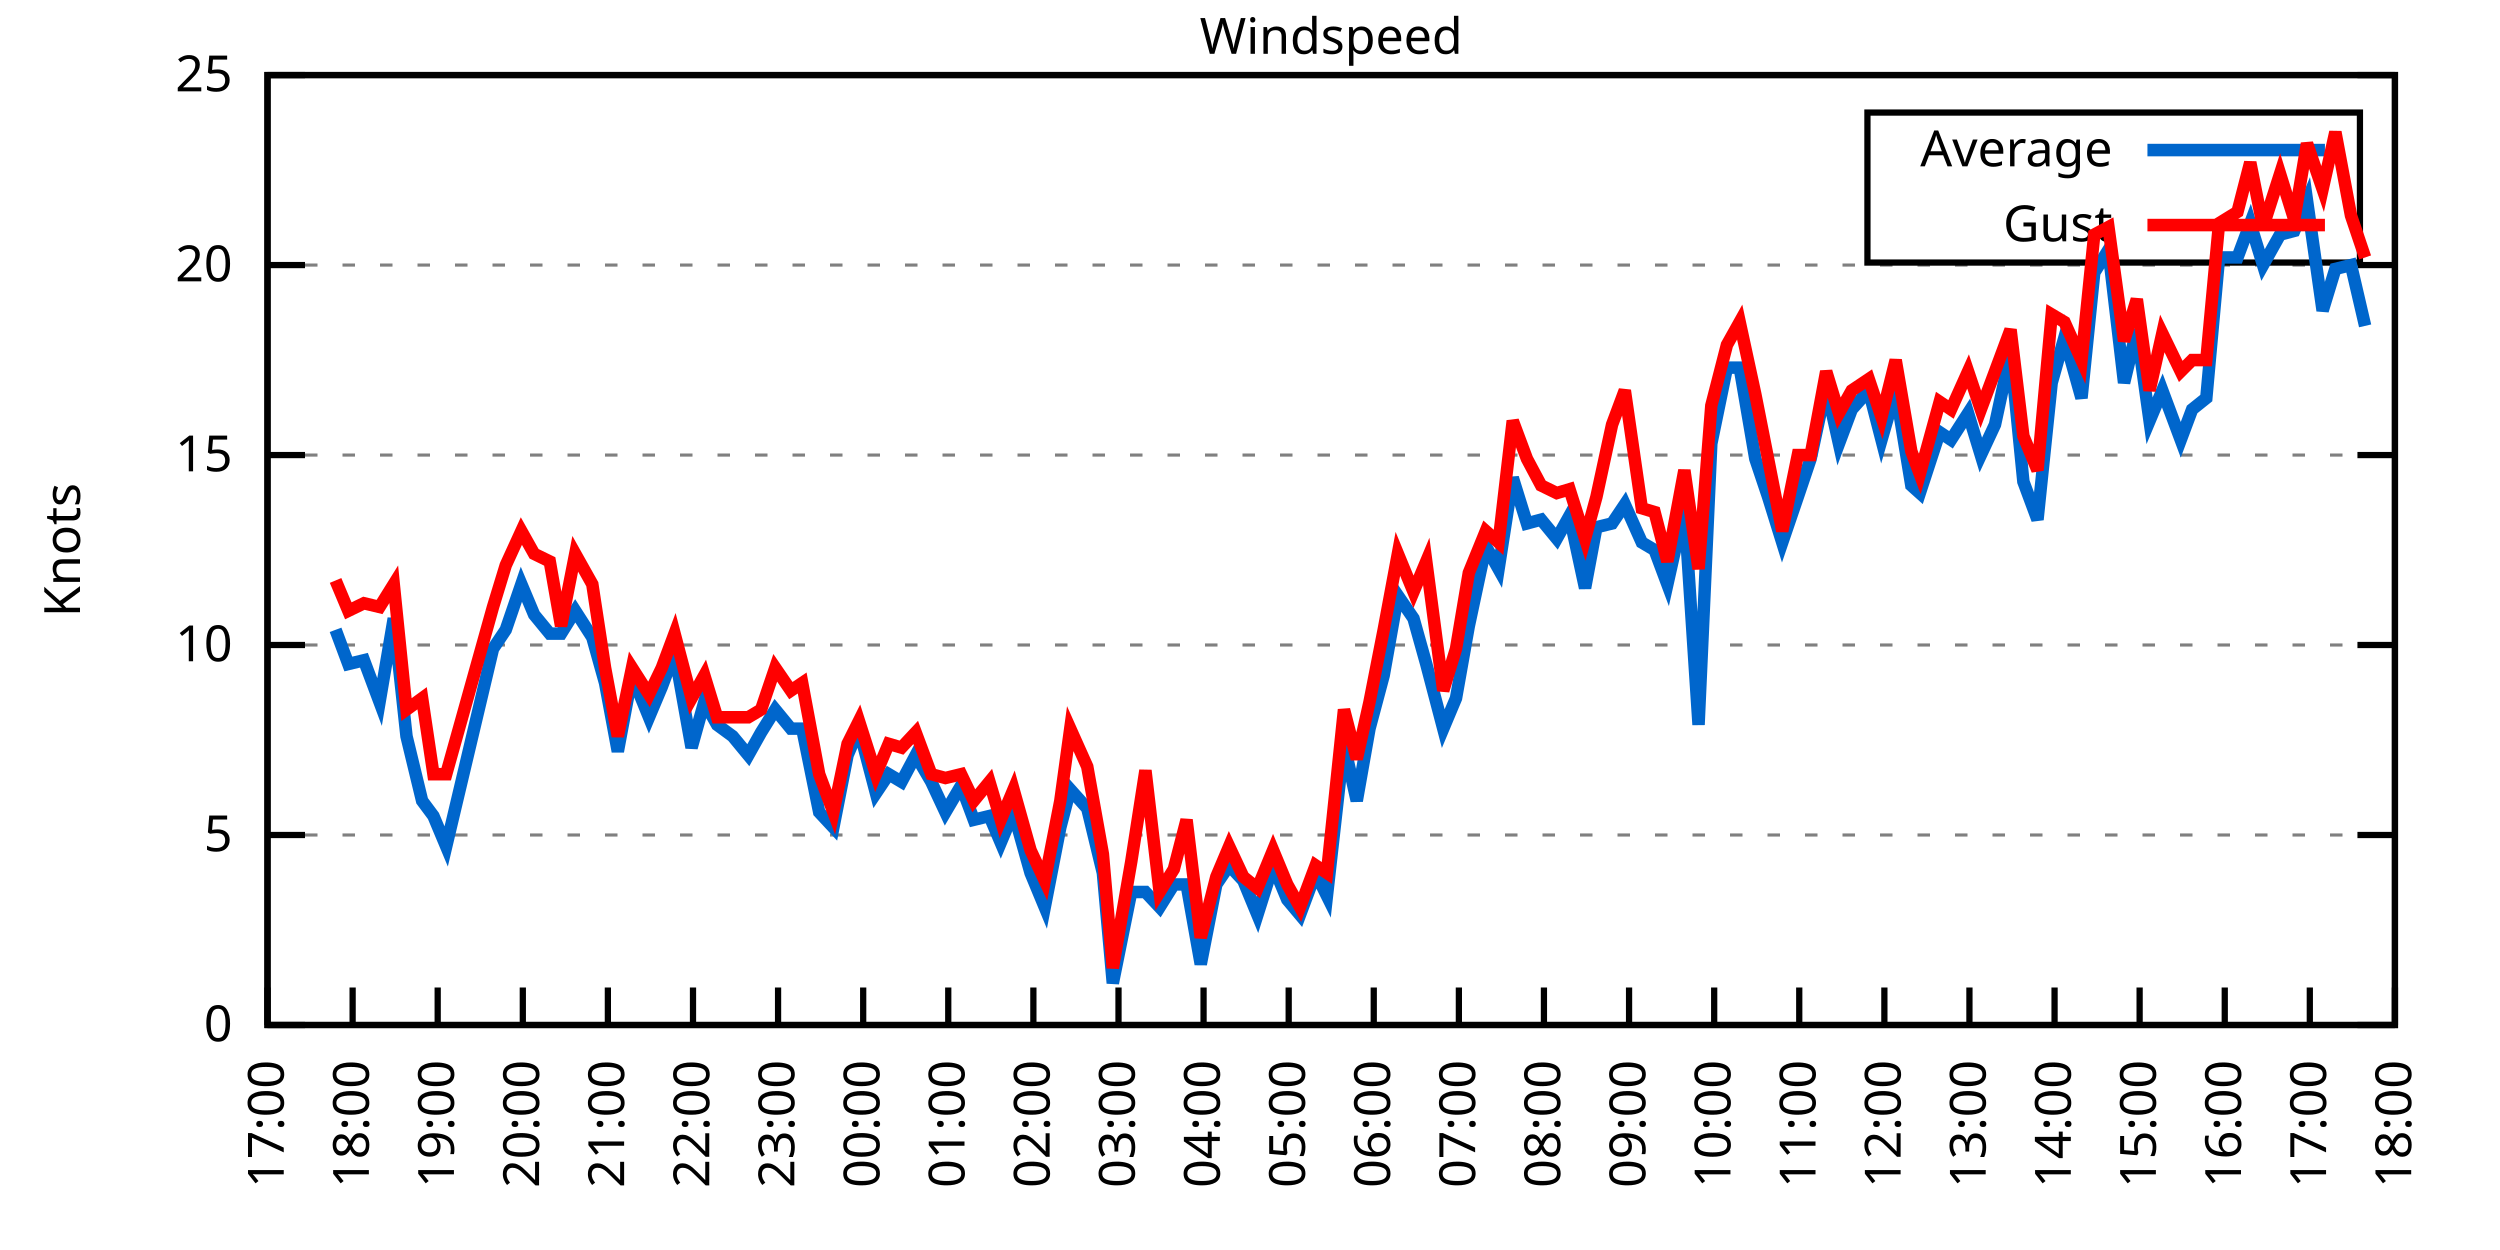
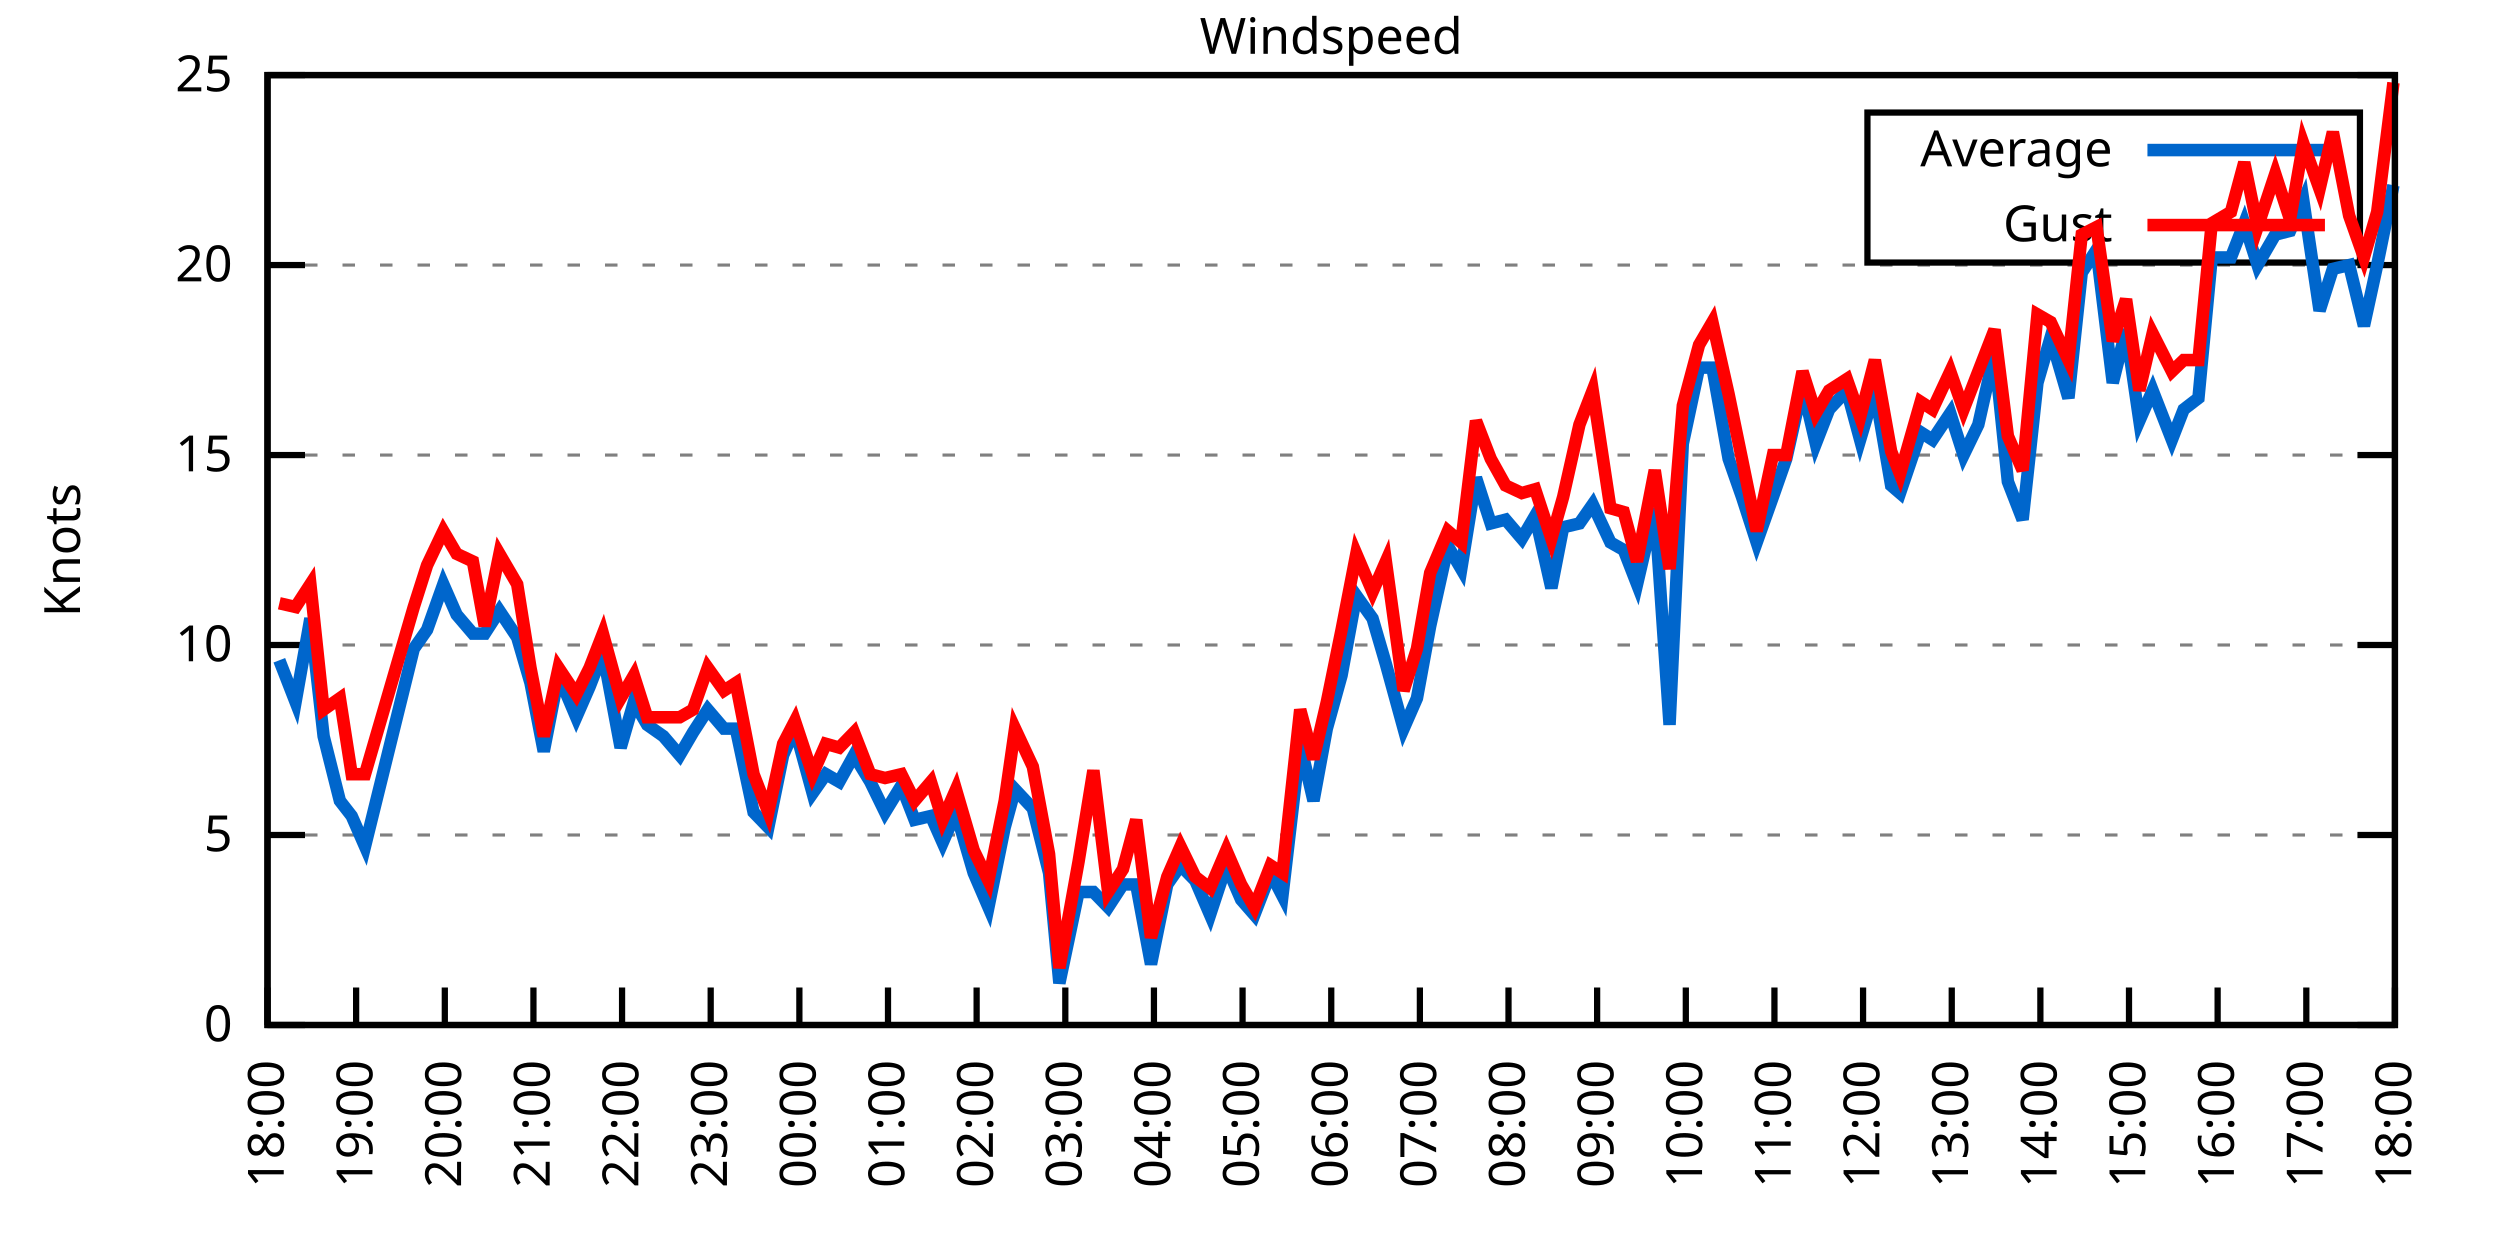
<svg xmlns="http://www.w3.org/2000/svg" xmlns:xlink="http://www.w3.org/1999/xlink" width="400" height="200" viewBox="0 0 400 200">
  <g id="gnuplot_canvas">
    <rect x="0" y="0" width="400" height="200" fill="none" />
    <defs>
      <circle id="gpDot" r="0.5" stroke-width="0.5" stroke="currentColor" />
      <path id="gpPt0" stroke-width="0.333" stroke="currentColor" d="M-1,0 h2 M0,-1 v2" />
      <path id="gpPt1" stroke-width="0.333" stroke="currentColor" d="M-1,-1 L1,1 M1,-1 L-1,1" />
      <path id="gpPt2" stroke-width="0.333" stroke="currentColor" d="M-1,0 L1,0 M0,-1 L0,1 M-1,-1 L1,1 M-1,1 L1,-1" />
      <rect id="gpPt3" stroke-width="0.333" stroke="currentColor" x="-1" y="-1" width="2" height="2" />
      <rect id="gpPt4" stroke-width="0.333" stroke="currentColor" fill="currentColor" x="-1" y="-1" width="2" height="2" />
      <circle id="gpPt5" stroke-width="0.333" stroke="currentColor" cx="0" cy="0" r="1" />
      <use xlink:href="#gpPt5" id="gpPt6" fill="currentColor" stroke="none" />
      <path id="gpPt7" stroke-width="0.333" stroke="currentColor" d="M0,-1.33 L-1.33,0.67 L1.33,0.67 z" />
      <use xlink:href="#gpPt7" id="gpPt8" fill="currentColor" stroke="none" />
      <use xlink:href="#gpPt7" id="gpPt9" stroke="currentColor" transform="rotate(180)" />
      <use xlink:href="#gpPt9" id="gpPt10" fill="currentColor" stroke="none" />
      <use xlink:href="#gpPt3" id="gpPt11" stroke="currentColor" transform="rotate(45)" />
      <use xlink:href="#gpPt11" id="gpPt12" fill="currentColor" stroke="none" />
      <path id="gpPt13" stroke-width="0.333" stroke="currentColor" d="M0,1.330 L1.265,0.411 L0.782,-1.067 L-0.782,-1.076 L-1.265,0.411 z" />
      <use xlink:href="#gpPt13" id="gpPt14" fill="currentColor" stroke="none" />
      <filter id="textbox" filterUnits="objectBoundingBox" x="0" y="0" height="1" width="1">
        <feFlood flood-color="white" flood-opacity="1" result="bgnd" />
        <feComposite in="SourceGraphic" in2="bgnd" operator="atop" />
      </filter>
      <filter id="greybox" filterUnits="objectBoundingBox" x="0" y="0" height="1" width="1">
        <feFlood flood-color="lightgrey" flood-opacity="1" result="grey" />
        <feComposite in="SourceGraphic" in2="grey" operator="atop" />
      </filter>
    </defs>
    <g fill="none" color="white" stroke="currentColor" stroke-width="1.00" stroke-linecap="butt" stroke-linejoin="miter">
</g>
    <g fill="none" color="black" stroke="currentColor" stroke-width="1.00" stroke-linecap="butt" stroke-linejoin="miter">
      <g stroke="none" shape-rendering="crispEdges">
        <polygon fill="rgb(255, 255, 255)" points="42.80,164.00 383.18,164.00 383.18,12.02 42.80,12.02 " />
      </g>
    </g>
    <g fill="none" color="black" stroke="currentColor" stroke-width="1.00" stroke-linecap="butt" stroke-linejoin="miter">
</g>
    <g fill="none" color="black" stroke="black" stroke-width="0.50" stroke-linecap="butt" stroke-linejoin="miter">
</g>
    <g fill="none" color="gray" stroke="currentColor" stroke-width="0.50" stroke-linecap="butt" stroke-linejoin="miter">
      <path stroke="gray" stroke-dasharray="2,4" class="gridline" d="M42.80,164.00 L383.19,164.00  " />
    </g>
    <g fill="none" color="gray" stroke="gray" stroke-width="1.00" stroke-linecap="butt" stroke-linejoin="miter">
</g>
    <g fill="none" color="black" stroke="currentColor" stroke-width="1.00" stroke-linecap="butt" stroke-linejoin="miter">
      <path stroke="black" d="M42.80,164.00 L48.80,164.00 M383.19,164.00 L377.19,164.00  " />
      <g transform="translate(37.20,166.60)" stroke="none" fill="black" font-family="Sans" font-size="8.00" text-anchor="end">
        <text>
          <tspan font-family="Sans"> 0</tspan>
        </text>
      </g>
    </g>
    <g fill="none" color="black" stroke="currentColor" stroke-width="1.00" stroke-linecap="butt" stroke-linejoin="miter">
</g>
    <g fill="none" color="black" stroke="black" stroke-width="0.50" stroke-linecap="butt" stroke-linejoin="miter">
</g>
    <g fill="none" color="gray" stroke="currentColor" stroke-width="0.50" stroke-linecap="butt" stroke-linejoin="miter">
      <path stroke="gray" stroke-dasharray="2,4" class="gridline" d="M42.80,133.60 L383.19,133.60  " />
    </g>
    <g fill="none" color="gray" stroke="gray" stroke-width="1.00" stroke-linecap="butt" stroke-linejoin="miter">
</g>
    <g fill="none" color="black" stroke="currentColor" stroke-width="1.00" stroke-linecap="butt" stroke-linejoin="miter">
      <path stroke="black" d="M42.80,133.60 L48.80,133.60 M383.19,133.60 L377.19,133.60  " />
      <g transform="translate(37.20,136.20)" stroke="none" fill="black" font-family="Sans" font-size="8.00" text-anchor="end">
        <text>
          <tspan font-family="Sans"> 5</tspan>
        </text>
      </g>
    </g>
    <g fill="none" color="black" stroke="currentColor" stroke-width="1.00" stroke-linecap="butt" stroke-linejoin="miter">
</g>
    <g fill="none" color="black" stroke="black" stroke-width="0.50" stroke-linecap="butt" stroke-linejoin="miter">
</g>
    <g fill="none" color="gray" stroke="currentColor" stroke-width="0.50" stroke-linecap="butt" stroke-linejoin="miter">
      <path stroke="gray" stroke-dasharray="2,4" class="gridline" d="M42.80,103.20 L383.19,103.20  " />
    </g>
    <g fill="none" color="gray" stroke="gray" stroke-width="1.00" stroke-linecap="butt" stroke-linejoin="miter">
</g>
    <g fill="none" color="black" stroke="currentColor" stroke-width="1.00" stroke-linecap="butt" stroke-linejoin="miter">
      <path stroke="black" d="M42.80,103.20 L48.80,103.20 M383.19,103.20 L377.19,103.20  " />
      <g transform="translate(37.20,105.80)" stroke="none" fill="black" font-family="Sans" font-size="8.00" text-anchor="end">
        <text>
          <tspan font-family="Sans"> 10</tspan>
        </text>
      </g>
    </g>
    <g fill="none" color="black" stroke="currentColor" stroke-width="1.00" stroke-linecap="butt" stroke-linejoin="miter">
</g>
    <g fill="none" color="black" stroke="black" stroke-width="0.50" stroke-linecap="butt" stroke-linejoin="miter">
</g>
    <g fill="none" color="gray" stroke="currentColor" stroke-width="0.50" stroke-linecap="butt" stroke-linejoin="miter">
      <path stroke="gray" stroke-dasharray="2,4" class="gridline" d="M42.80,72.81 L383.19,72.81  " />
    </g>
    <g fill="none" color="gray" stroke="gray" stroke-width="1.00" stroke-linecap="butt" stroke-linejoin="miter">
</g>
    <g fill="none" color="black" stroke="currentColor" stroke-width="1.00" stroke-linecap="butt" stroke-linejoin="miter">
      <path stroke="black" d="M42.80,72.81 L48.80,72.81 M383.19,72.81 L377.19,72.81  " />
      <g transform="translate(37.20,75.41)" stroke="none" fill="black" font-family="Sans" font-size="8.00" text-anchor="end">
        <text>
          <tspan font-family="Sans"> 15</tspan>
        </text>
      </g>
    </g>
    <g fill="none" color="black" stroke="currentColor" stroke-width="1.00" stroke-linecap="butt" stroke-linejoin="miter">
</g>
    <g fill="none" color="black" stroke="black" stroke-width="0.50" stroke-linecap="butt" stroke-linejoin="miter">
</g>
    <g fill="none" color="gray" stroke="currentColor" stroke-width="0.50" stroke-linecap="butt" stroke-linejoin="miter">
      <path stroke="gray" stroke-dasharray="2,4" class="gridline" d="M42.80,42.41 L383.19,42.41  " />
    </g>
    <g fill="none" color="gray" stroke="gray" stroke-width="1.00" stroke-linecap="butt" stroke-linejoin="miter">
</g>
    <g fill="none" color="black" stroke="currentColor" stroke-width="1.00" stroke-linecap="butt" stroke-linejoin="miter">
      <path stroke="black" d="M42.80,42.41 L48.80,42.41 M383.19,42.41 L377.19,42.41  " />
      <g transform="translate(37.20,45.01)" stroke="none" fill="black" font-family="Sans" font-size="8.00" text-anchor="end">
        <text>
          <tspan font-family="Sans"> 20</tspan>
        </text>
      </g>
    </g>
    <g fill="none" color="black" stroke="currentColor" stroke-width="1.00" stroke-linecap="butt" stroke-linejoin="miter">
</g>
    <g fill="none" color="black" stroke="black" stroke-width="0.50" stroke-linecap="butt" stroke-linejoin="miter">
</g>
    <g fill="none" color="gray" stroke="currentColor" stroke-width="0.50" stroke-linecap="butt" stroke-linejoin="miter">
      <path stroke="gray" stroke-dasharray="2,4" class="gridline" d="M42.80,12.01 L383.19,12.01  " />
    </g>
    <g fill="none" color="gray" stroke="gray" stroke-width="1.00" stroke-linecap="butt" stroke-linejoin="miter">
</g>
    <g fill="none" color="black" stroke="currentColor" stroke-width="1.00" stroke-linecap="butt" stroke-linejoin="miter">
      <path stroke="black" d="M42.80,12.01 L48.80,12.01 M383.19,12.01 L377.19,12.01  " />
      <g transform="translate(37.20,14.61)" stroke="none" fill="black" font-family="Sans" font-size="8.00" text-anchor="end">
        <text>
          <tspan font-family="Sans"> 25</tspan>
        </text>
      </g>
    </g>
    <g fill="none" color="black" stroke="currentColor" stroke-width="1.00" stroke-linecap="butt" stroke-linejoin="miter">
      <path stroke="black" d="M42.80,164.00 L42.80,158.00  " />
      <g transform="translate(45.40,169.60) rotate(270.00)" stroke="none" fill="black" font-family="Sans" font-size="8.00" text-anchor="end">
        <text>
-           <tspan font-family="Sans">17:00</tspan>
-         </text>
-       </g>
-     </g>
-     <g fill="none" color="black" stroke="currentColor" stroke-width="1.00" stroke-linecap="butt" stroke-linejoin="miter">
-       <path stroke="black" d="M56.42,164.00 L56.42,158.00  " />
-       <g transform="translate(59.02,169.60) rotate(270.00)" stroke="none" fill="black" font-family="Sans" font-size="8.00" text-anchor="end">
-         <text>
          <tspan font-family="Sans">18:00</tspan>
        </text>
      </g>
    </g>
    <g fill="none" color="black" stroke="currentColor" stroke-width="1.00" stroke-linecap="butt" stroke-linejoin="miter">
-       <path stroke="black" d="M70.03,164.00 L70.03,158.00  " />
-       <g transform="translate(72.63,169.60) rotate(270.00)" stroke="none" fill="black" font-family="Sans" font-size="8.00" text-anchor="end">
+       <path stroke="black" d="M56.98,164.00 L56.98,158.00  " />
+       <g transform="translate(59.58,169.60) rotate(270.00)" stroke="none" fill="black" font-family="Sans" font-size="8.00" text-anchor="end">
        <text>
          <tspan font-family="Sans">19:00</tspan>
        </text>
      </g>
    </g>
    <g fill="none" color="black" stroke="currentColor" stroke-width="1.00" stroke-linecap="butt" stroke-linejoin="miter">
-       <path stroke="black" d="M83.65,164.00 L83.65,158.00  " />
-       <g transform="translate(86.25,169.60) rotate(270.00)" stroke="none" fill="black" font-family="Sans" font-size="8.00" text-anchor="end">
+       <path stroke="black" d="M71.17,164.00 L71.17,158.00  " />
+       <g transform="translate(73.77,169.60) rotate(270.00)" stroke="none" fill="black" font-family="Sans" font-size="8.00" text-anchor="end">
        <text>
          <tspan font-family="Sans">20:00</tspan>
        </text>
      </g>
    </g>
    <g fill="none" color="black" stroke="currentColor" stroke-width="1.00" stroke-linecap="butt" stroke-linejoin="miter">
-       <path stroke="black" d="M97.26,164.00 L97.26,158.00  " />
-       <g transform="translate(99.86,169.60) rotate(270.00)" stroke="none" fill="black" font-family="Sans" font-size="8.00" text-anchor="end">
+       <path stroke="black" d="M85.35,164.00 L85.35,158.00  " />
+       <g transform="translate(87.95,169.60) rotate(270.00)" stroke="none" fill="black" font-family="Sans" font-size="8.00" text-anchor="end">
        <text>
          <tspan font-family="Sans">21:00</tspan>
        </text>
      </g>
    </g>
    <g fill="none" color="black" stroke="currentColor" stroke-width="1.00" stroke-linecap="butt" stroke-linejoin="miter">
-       <path stroke="black" d="M110.88,164.00 L110.88,158.00  " />
-       <g transform="translate(113.48,169.60) rotate(270.00)" stroke="none" fill="black" font-family="Sans" font-size="8.00" text-anchor="end">
+       <path stroke="black" d="M99.53,164.00 L99.53,158.00  " />
+       <g transform="translate(102.13,169.60) rotate(270.00)" stroke="none" fill="black" font-family="Sans" font-size="8.00" text-anchor="end">
        <text>
          <tspan font-family="Sans">22:00</tspan>
        </text>
      </g>
    </g>
    <g fill="none" color="black" stroke="currentColor" stroke-width="1.00" stroke-linecap="butt" stroke-linejoin="miter">
-       <path stroke="black" d="M124.49,164.00 L124.49,158.00  " />
-       <g transform="translate(127.09,169.60) rotate(270.00)" stroke="none" fill="black" font-family="Sans" font-size="8.00" text-anchor="end">
+       <path stroke="black" d="M113.71,164.00 L113.71,158.00  " />
+       <g transform="translate(116.31,169.60) rotate(270.00)" stroke="none" fill="black" font-family="Sans" font-size="8.00" text-anchor="end">
        <text>
          <tspan font-family="Sans">23:00</tspan>
        </text>
      </g>
    </g>
    <g fill="none" color="black" stroke="currentColor" stroke-width="1.00" stroke-linecap="butt" stroke-linejoin="miter">
-       <path stroke="black" d="M138.11,164.00 L138.11,158.00  " />
-       <g transform="translate(140.71,169.60) rotate(270.00)" stroke="none" fill="black" font-family="Sans" font-size="8.00" text-anchor="end">
+       <path stroke="black" d="M127.90,164.00 L127.90,158.00  " />
+       <g transform="translate(130.50,169.60) rotate(270.00)" stroke="none" fill="black" font-family="Sans" font-size="8.00" text-anchor="end">
        <text>
          <tspan font-family="Sans">00:00</tspan>
        </text>
      </g>
    </g>
    <g fill="none" color="black" stroke="currentColor" stroke-width="1.00" stroke-linecap="butt" stroke-linejoin="miter">
-       <path stroke="black" d="M151.72,164.00 L151.72,158.00  " />
-       <g transform="translate(154.32,169.60) rotate(270.00)" stroke="none" fill="black" font-family="Sans" font-size="8.00" text-anchor="end">
+       <path stroke="black" d="M142.08,164.00 L142.08,158.00  " />
+       <g transform="translate(144.68,169.60) rotate(270.00)" stroke="none" fill="black" font-family="Sans" font-size="8.00" text-anchor="end">
        <text>
          <tspan font-family="Sans">01:00</tspan>
        </text>
      </g>
    </g>
    <g fill="none" color="black" stroke="currentColor" stroke-width="1.00" stroke-linecap="butt" stroke-linejoin="miter">
-       <path stroke="black" d="M165.34,164.00 L165.34,158.00  " />
-       <g transform="translate(167.94,169.60) rotate(270.00)" stroke="none" fill="black" font-family="Sans" font-size="8.00" text-anchor="end">
+       <path stroke="black" d="M156.26,164.00 L156.26,158.00  " />
+       <g transform="translate(158.86,169.60) rotate(270.00)" stroke="none" fill="black" font-family="Sans" font-size="8.00" text-anchor="end">
        <text>
          <tspan font-family="Sans">02:00</tspan>
        </text>
      </g>
    </g>
    <g fill="none" color="black" stroke="currentColor" stroke-width="1.00" stroke-linecap="butt" stroke-linejoin="miter">
-       <path stroke="black" d="M178.96,164.00 L178.96,158.00  " />
-       <g transform="translate(181.56,169.60) rotate(270.00)" stroke="none" fill="black" font-family="Sans" font-size="8.00" text-anchor="end">
+       <path stroke="black" d="M170.45,164.00 L170.45,158.00  " />
+       <g transform="translate(173.05,169.60) rotate(270.00)" stroke="none" fill="black" font-family="Sans" font-size="8.00" text-anchor="end">
        <text>
          <tspan font-family="Sans">03:00</tspan>
        </text>
      </g>
    </g>
    <g fill="none" color="black" stroke="currentColor" stroke-width="1.00" stroke-linecap="butt" stroke-linejoin="miter">
-       <path stroke="black" d="M192.57,164.00 L192.57,158.00  " />
-       <g transform="translate(195.17,169.60) rotate(270.00)" stroke="none" fill="black" font-family="Sans" font-size="8.00" text-anchor="end">
+       <path stroke="black" d="M184.63,164.00 L184.63,158.00  " />
+       <g transform="translate(187.23,169.60) rotate(270.00)" stroke="none" fill="black" font-family="Sans" font-size="8.00" text-anchor="end">
        <text>
          <tspan font-family="Sans">04:00</tspan>
        </text>
      </g>
    </g>
    <g fill="none" color="black" stroke="currentColor" stroke-width="1.00" stroke-linecap="butt" stroke-linejoin="miter">
-       <path stroke="black" d="M206.19,164.00 L206.19,158.00  " />
-       <g transform="translate(208.79,169.60) rotate(270.00)" stroke="none" fill="black" font-family="Sans" font-size="8.00" text-anchor="end">
+       <path stroke="black" d="M198.81,164.00 L198.81,158.00  " />
+       <g transform="translate(201.41,169.60) rotate(270.00)" stroke="none" fill="black" font-family="Sans" font-size="8.00" text-anchor="end">
        <text>
          <tspan font-family="Sans">05:00</tspan>
        </text>
      </g>
    </g>
    <g fill="none" color="black" stroke="currentColor" stroke-width="1.00" stroke-linecap="butt" stroke-linejoin="miter">
-       <path stroke="black" d="M219.80,164.00 L219.80,158.00  " />
-       <g transform="translate(222.40,169.60) rotate(270.00)" stroke="none" fill="black" font-family="Sans" font-size="8.00" text-anchor="end">
+       <path stroke="black" d="M213.00,164.00 L213.00,158.00  " />
+       <g transform="translate(215.60,169.60) rotate(270.00)" stroke="none" fill="black" font-family="Sans" font-size="8.00" text-anchor="end">
        <text>
          <tspan font-family="Sans">06:00</tspan>
        </text>
      </g>
    </g>
    <g fill="none" color="black" stroke="currentColor" stroke-width="1.00" stroke-linecap="butt" stroke-linejoin="miter">
-       <path stroke="black" d="M233.42,164.00 L233.42,158.00  " />
-       <g transform="translate(236.02,169.60) rotate(270.00)" stroke="none" fill="black" font-family="Sans" font-size="8.00" text-anchor="end">
+       <path stroke="black" d="M227.18,164.00 L227.18,158.00  " />
+       <g transform="translate(229.78,169.60) rotate(270.00)" stroke="none" fill="black" font-family="Sans" font-size="8.00" text-anchor="end">
        <text>
          <tspan font-family="Sans">07:00</tspan>
        </text>
      </g>
    </g>
    <g fill="none" color="black" stroke="currentColor" stroke-width="1.00" stroke-linecap="butt" stroke-linejoin="miter">
-       <path stroke="black" d="M247.03,164.00 L247.03,158.00  " />
-       <g transform="translate(249.63,169.60) rotate(270.00)" stroke="none" fill="black" font-family="Sans" font-size="8.00" text-anchor="end">
+       <path stroke="black" d="M241.36,164.00 L241.36,158.00  " />
+       <g transform="translate(243.96,169.60) rotate(270.00)" stroke="none" fill="black" font-family="Sans" font-size="8.00" text-anchor="end">
        <text>
          <tspan font-family="Sans">08:00</tspan>
        </text>
      </g>
    </g>
    <g fill="none" color="black" stroke="currentColor" stroke-width="1.00" stroke-linecap="butt" stroke-linejoin="miter">
-       <path stroke="black" d="M260.65,164.00 L260.65,158.00  " />
-       <g transform="translate(263.25,169.60) rotate(270.00)" stroke="none" fill="black" font-family="Sans" font-size="8.00" text-anchor="end">
+       <path stroke="black" d="M255.54,164.00 L255.54,158.00  " />
+       <g transform="translate(258.14,169.60) rotate(270.00)" stroke="none" fill="black" font-family="Sans" font-size="8.00" text-anchor="end">
        <text>
          <tspan font-family="Sans">09:00</tspan>
        </text>
      </g>
    </g>
    <g fill="none" color="black" stroke="currentColor" stroke-width="1.00" stroke-linecap="butt" stroke-linejoin="miter">
-       <path stroke="black" d="M274.27,164.00 L274.27,158.00  " />
-       <g transform="translate(276.87,169.60) rotate(270.00)" stroke="none" fill="black" font-family="Sans" font-size="8.00" text-anchor="end">
+       <path stroke="black" d="M269.73,164.00 L269.73,158.00  " />
+       <g transform="translate(272.33,169.60) rotate(270.00)" stroke="none" fill="black" font-family="Sans" font-size="8.00" text-anchor="end">
        <text>
          <tspan font-family="Sans">10:00</tspan>
        </text>
      </g>
    </g>
    <g fill="none" color="black" stroke="currentColor" stroke-width="1.00" stroke-linecap="butt" stroke-linejoin="miter">
-       <path stroke="black" d="M287.88,164.00 L287.88,158.00  " />
-       <g transform="translate(290.48,169.60) rotate(270.00)" stroke="none" fill="black" font-family="Sans" font-size="8.00" text-anchor="end">
+       <path stroke="black" d="M283.91,164.00 L283.91,158.00  " />
+       <g transform="translate(286.51,169.60) rotate(270.00)" stroke="none" fill="black" font-family="Sans" font-size="8.00" text-anchor="end">
        <text>
          <tspan font-family="Sans">11:00</tspan>
        </text>
      </g>
    </g>
    <g fill="none" color="black" stroke="currentColor" stroke-width="1.00" stroke-linecap="butt" stroke-linejoin="miter">
-       <path stroke="black" d="M301.50,164.00 L301.50,158.00  " />
-       <g transform="translate(304.10,169.60) rotate(270.00)" stroke="none" fill="black" font-family="Sans" font-size="8.00" text-anchor="end">
+       <path stroke="black" d="M298.09,164.00 L298.09,158.00  " />
+       <g transform="translate(300.69,169.60) rotate(270.00)" stroke="none" fill="black" font-family="Sans" font-size="8.00" text-anchor="end">
        <text>
          <tspan font-family="Sans">12:00</tspan>
        </text>
      </g>
    </g>
    <g fill="none" color="black" stroke="currentColor" stroke-width="1.00" stroke-linecap="butt" stroke-linejoin="miter">
-       <path stroke="black" d="M315.11,164.00 L315.11,158.00  " />
-       <g transform="translate(317.71,169.60) rotate(270.00)" stroke="none" fill="black" font-family="Sans" font-size="8.00" text-anchor="end">
+       <path stroke="black" d="M312.28,164.00 L312.28,158.00  " />
+       <g transform="translate(314.88,169.60) rotate(270.00)" stroke="none" fill="black" font-family="Sans" font-size="8.00" text-anchor="end">
        <text>
          <tspan font-family="Sans">13:00</tspan>
        </text>
      </g>
    </g>
    <g fill="none" color="black" stroke="currentColor" stroke-width="1.00" stroke-linecap="butt" stroke-linejoin="miter">
-       <path stroke="black" d="M328.73,164.00 L328.73,158.00  " />
-       <g transform="translate(331.33,169.60) rotate(270.00)" stroke="none" fill="black" font-family="Sans" font-size="8.00" text-anchor="end">
+       <path stroke="black" d="M326.46,164.00 L326.46,158.00  " />
+       <g transform="translate(329.06,169.60) rotate(270.00)" stroke="none" fill="black" font-family="Sans" font-size="8.00" text-anchor="end">
        <text>
          <tspan font-family="Sans">14:00</tspan>
        </text>
      </g>
    </g>
    <g fill="none" color="black" stroke="currentColor" stroke-width="1.00" stroke-linecap="butt" stroke-linejoin="miter">
-       <path stroke="black" d="M342.34,164.00 L342.34,158.00  " />
-       <g transform="translate(344.94,169.60) rotate(270.00)" stroke="none" fill="black" font-family="Sans" font-size="8.00" text-anchor="end">
+       <path stroke="black" d="M340.64,164.00 L340.64,158.00  " />
+       <g transform="translate(343.24,169.60) rotate(270.00)" stroke="none" fill="black" font-family="Sans" font-size="8.00" text-anchor="end">
        <text>
          <tspan font-family="Sans">15:00</tspan>
        </text>
      </g>
    </g>
    <g fill="none" color="black" stroke="currentColor" stroke-width="1.00" stroke-linecap="butt" stroke-linejoin="miter">
-       <path stroke="black" d="M355.96,164.00 L355.96,158.00  " />
-       <g transform="translate(358.56,169.60) rotate(270.00)" stroke="none" fill="black" font-family="Sans" font-size="8.00" text-anchor="end">
+       <path stroke="black" d="M354.82,164.00 L354.82,158.00  " />
+       <g transform="translate(357.42,169.60) rotate(270.00)" stroke="none" fill="black" font-family="Sans" font-size="8.00" text-anchor="end">
        <text>
          <tspan font-family="Sans">16:00</tspan>
        </text>
      </g>
    </g>
    <g fill="none" color="black" stroke="currentColor" stroke-width="1.00" stroke-linecap="butt" stroke-linejoin="miter">
-       <path stroke="black" d="M369.57,164.00 L369.57,158.00  " />
-       <g transform="translate(372.17,169.60) rotate(270.00)" stroke="none" fill="black" font-family="Sans" font-size="8.00" text-anchor="end">
+       <path stroke="black" d="M369.01,164.00 L369.01,158.00  " />
+       <g transform="translate(371.61,169.60) rotate(270.00)" stroke="none" fill="black" font-family="Sans" font-size="8.00" text-anchor="end">
        <text>
          <tspan font-family="Sans">17:00</tspan>
        </text>
      </g>
    </g>
    <g fill="none" color="black" stroke="currentColor" stroke-width="1.00" stroke-linecap="butt" stroke-linejoin="miter">
      <path stroke="black" d="M383.19,164.00 L383.19,158.00  " />
      <g transform="translate(385.79,169.60) rotate(270.00)" stroke="none" fill="black" font-family="Sans" font-size="8.00" text-anchor="end">
        <text>
          <tspan font-family="Sans">18:00</tspan>
        </text>
      </g>
    </g>
    <g fill="none" color="black" stroke="currentColor" stroke-width="1.00" stroke-linecap="butt" stroke-linejoin="miter">
</g>
    <g fill="none" color="black" stroke="currentColor" stroke-width="1.00" stroke-linecap="butt" stroke-linejoin="miter">
      <path stroke="black" d="M42.80,12.01 L42.80,164.00 L383.19,164.00 L383.19,12.01 L42.80,12.01 Z  " />
    </g>
    <g fill="none" color="black" stroke="currentColor" stroke-width="1.00" stroke-linecap="butt" stroke-linejoin="miter">
</g>
    <g fill="none" color="black" stroke="currentColor" stroke-width="1.00" stroke-linecap="butt" stroke-linejoin="miter">
      <path stroke="black" d="M298.79,42.01 L298.79,18.01 L377.59,18.01 L377.59,42.01 L298.79,42.01 Z  " />
    </g>
    <g id="Windspeed_plot_1">
      <g fill="none" color="white" stroke="black" stroke-width="2.00" stroke-linecap="butt" stroke-linejoin="miter">
</g>
      <g fill="none" color="black" stroke="currentColor" stroke-width="2.00" stroke-linecap="butt" stroke-linejoin="miter">
        <g transform="translate(337.99,26.61)" stroke="none" fill="black" font-family="Sans" font-size="8.00" text-anchor="end">
          <text>
            <tspan font-family="Sans">Average</tspan>
          </text>
        </g>
      </g>
      <g fill="none" color="black" stroke="currentColor" stroke-width="2.00" stroke-linecap="butt" stroke-linejoin="miter">
-         <path stroke="rgb(  0, 102, 204)" d="M343.59,24.01 L371.99,24.01 M53.69,100.77 L55.73,106.24 L58.23,105.64 L60.73,112.32 L63.00,98.95 L65.04,117.80   L67.54,128.13 L69.35,130.56 L71.39,135.43 L78.88,103.81 L80.92,100.77 L83.42,93.48 L85.46,98.34 L87.96,101.38   L89.77,101.38 L92.04,97.73 L94.77,101.99 L96.81,109.28 L98.85,120.23 L101.12,108.07 L103.84,114.76 L105.89,109.89   L107.93,104.42 L110.65,119.62 L112.69,112.32 L114.74,115.97 L117.23,117.80 L119.73,120.83 L121.77,117.19 L124.04,113.54   L126.54,116.58 L128.35,116.58 L131.07,129.95 L133.34,132.39 L135.61,120.83 L137.43,116.58 L140.15,126.91 L142.19,123.87   L144.24,125.09 L146.51,120.83 L149.00,125.09 L151.27,129.95 L153.77,125.70 L155.81,131.17 L158.31,130.56 L160.12,134.82   L162.16,129.95 L164.89,139.68 L167.16,145.15 L169.65,132.39 L171.24,126.31 L173.96,129.35 L176.46,139.68 L178.05,157.31   L181.00,142.72 L183.27,142.72 L185.54,145.15 L187.81,141.51 L189.85,141.51 L192.12,154.27 L194.61,141.51 L196.66,138.47   L198.93,140.90 L201.19,146.37 L203.69,138.47 L205.96,143.94 L208.00,146.37 L210.50,139.68 L212.31,143.33 L215.04,119.01   L217.08,128.13 L219.12,116.58 L221.39,108.07 L223.66,95.30 L226.16,98.95 L228.20,106.24 L230.92,116.58 L232.96,111.72   L235.01,100.16 L237.73,87.40 L239.77,91.04 L242.04,76.45 L244.31,83.75 L246.58,83.14 L249.08,86.18 L251.12,82.53   L253.61,94.08 L255.43,84.36 L257.93,83.75 L259.97,80.71 L262.69,86.79 L264.73,88.00 L266.78,93.48 L269.50,81.32   L271.77,115.97 L273.81,70.98 L276.31,58.82 L278.35,58.82 L280.85,73.41 L282.89,79.49 L285.16,86.79 L287.65,79.49   L289.70,73.41 L292.19,61.86 L294.23,70.98 L296.28,65.51 L299.00,62.47 L301.04,70.37 L303.31,62.47 L305.81,77.67   L307.17,78.89 L310.35,69.16 L312.16,70.37 L314.89,66.12 L316.93,72.81 L319.20,67.94 L321.69,56.39 L323.74,77.06   L326.00,83.14 L328.27,61.25 L330.32,53.96 L333.04,63.69 L335.08,43.62 L337.35,39.98 L339.85,61.25 L341.89,52.74   L343.93,67.33 L345.97,62.47 L348.92,70.37 L350.74,65.51 L353.01,63.69 L355.05,41.19 L358.00,41.19 L360.04,35.72   L362.09,42.41 L364.81,37.54 L367.08,36.94 L369.12,32.07 L371.62,49.70 L373.66,43.02 L376.16,42.41 L378.42,52.14    " />
+         <path stroke="rgb(  0, 102, 204)" d="M343.59,24.01 L371.99,24.01 M44.69,105.64 L47.29,112.32 L49.66,98.95 L51.78,117.80 L54.38,128.13 L56.27,130.56   L58.40,135.43 L66.20,103.81 L68.33,100.77 L70.93,93.48 L73.06,98.34 L75.66,101.38 L77.55,101.38 L79.91,97.73   L82.75,101.99 L84.88,109.28 L87.00,120.23 L89.37,108.07 L92.20,114.76 L94.33,109.89 L96.46,104.42 L99.30,119.62   L101.42,112.32 L103.55,115.97 L106.15,117.80 L108.75,120.83 L110.88,117.19 L113.24,113.54 L115.84,116.58 L117.73,116.58   L120.57,129.95 L122.93,132.39 L125.30,120.83 L127.19,116.58 L130.02,126.91 L132.15,123.87 L134.28,125.09 L136.64,120.83   L139.24,125.09 L141.61,129.95 L144.21,125.70 L146.34,131.17 L148.94,130.56 L150.83,134.82 L152.95,129.95 L155.79,139.68   L158.15,145.15 L160.75,132.39 L162.41,126.31 L165.25,129.35 L167.85,139.68 L169.50,157.31 L172.57,142.72 L174.94,142.72   L177.30,145.15 L179.67,141.51 L181.79,141.51 L184.16,154.27 L186.76,141.51 L188.88,138.47 L191.25,140.90 L193.61,146.37   L196.21,138.47 L198.58,143.94 L200.70,146.37 L203.30,139.68 L205.19,143.33 L208.03,119.01 L210.16,128.13 L212.29,116.58   L214.65,108.07 L217.01,95.30 L219.61,98.95 L221.74,106.24 L224.58,116.58 L226.71,111.72 L228.83,100.16 L231.67,87.40   L233.80,91.04 L236.16,76.45 L238.52,83.75 L240.89,83.14 L243.49,86.18 L245.62,82.53 L248.22,94.08 L250.11,84.36   L252.71,83.75 L254.83,80.71 L257.67,86.79 L259.80,88.00 L261.93,93.48 L264.76,81.32 L267.13,115.97 L269.25,70.98   L271.85,58.82 L273.98,58.82 L276.58,73.41 L278.71,79.49 L281.07,86.79 L283.67,79.49 L285.80,73.41 L288.40,61.86   L290.53,70.98 L292.66,65.51 L295.49,62.47 L297.62,70.37 L299.98,62.47 L302.58,77.67 L304.00,78.89 L307.31,69.16   L309.20,70.37 L312.04,66.12 L314.17,72.81 L316.53,67.94 L319.13,56.39 L321.26,77.06 L323.62,83.14 L325.99,61.25   L328.11,53.96 L330.95,63.69 L333.08,43.62 L335.44,39.98 L338.04,61.25 L340.17,52.74 L342.30,67.33 L344.42,62.47   L347.50,70.37 L349.39,65.51 L351.75,63.69 L353.88,41.19 L356.95,41.19 L359.08,35.72 L361.21,42.41 L364.04,37.54   L366.41,36.94 L368.53,32.07 L371.13,49.70 L373.26,43.02 L375.86,42.41 L378.23,52.14 L380.35,42.41 L382.95,29.64    " />
      </g>
    </g>
    <g id="Windspeed_plot_2">
      <g fill="none" color="black" stroke="currentColor" stroke-width="2.00" stroke-linecap="butt" stroke-linejoin="miter">
        <g transform="translate(337.99,38.61)" stroke="none" fill="black" font-family="Sans" font-size="8.00" text-anchor="end">
          <text>
            <tspan font-family="Sans">Gust</tspan>
          </text>
        </g>
      </g>
      <g fill="none" color="black" stroke="currentColor" stroke-width="2.00" stroke-linecap="butt" stroke-linejoin="miter">
-         <path stroke="rgb(255,   0,   0)" d="M343.59,36.01 L371.99,36.01 M53.69,92.87 L55.73,97.73 L58.23,96.52 L60.73,97.12 L63.00,93.48 L65.04,113.54   L67.54,111.72 L69.35,123.87 L71.39,123.87 L78.88,97.12 L80.92,90.44 L83.42,84.97 L85.46,88.61 L87.96,89.83   L89.77,100.16 L92.04,88.61 L94.77,93.48 L96.81,106.85 L98.85,117.80 L101.12,106.85 L103.84,111.11 L105.89,106.85   L107.93,101.38 L110.65,111.72 L112.69,108.07 L114.74,114.76 L117.23,114.76 L119.73,114.76 L121.77,113.54 L124.04,106.85   L126.54,110.50 L128.35,109.28 L131.07,123.87 L133.34,129.95 L135.61,119.01 L137.43,115.36 L140.15,123.87 L142.19,119.01   L144.24,119.62 L146.51,117.19 L149.00,123.87 L151.27,124.48 L153.77,123.87 L155.81,128.13 L158.31,125.09 L160.12,131.17   L162.16,126.31 L164.89,136.03 L167.16,140.90 L169.65,128.13 L171.24,116.58 L173.96,122.66 L176.46,136.64 L178.05,154.88   L181.00,137.86 L183.27,123.27 L185.54,142.72 L187.81,139.07 L189.85,131.17 L192.12,150.02 L194.61,140.29 L196.66,135.43   L198.93,140.29 L201.19,142.11 L203.69,136.03 L205.96,141.51 L208.00,145.15 L210.50,138.47 L212.31,139.68 L215.04,113.54   L217.08,121.44 L219.12,112.32 L221.39,100.77 L223.66,88.61 L226.16,94.69 L228.20,89.83 L230.92,110.50 L232.96,103.81   L235.01,91.65 L237.73,84.97 L239.77,86.79 L242.04,67.33 L244.31,73.41 L246.58,77.67 L249.08,78.89 L251.12,78.28   L253.61,86.18 L255.43,79.49 L257.93,67.94 L259.97,62.47 L262.69,81.32 L264.73,81.93 L266.78,89.83 L269.50,75.24   L271.77,91.04 L273.81,64.90 L276.31,55.18 L278.35,51.53 L280.85,63.08 L282.89,73.41 L285.16,84.97 L287.65,72.81   L289.70,72.81 L292.19,59.43 L294.23,66.12 L296.28,62.47 L299.00,60.65 L301.04,66.73 L303.31,57.61 L305.81,72.20   L307.17,75.85 L310.35,64.29 L312.16,65.51 L314.89,59.43 L316.93,65.51 L319.20,59.43 L321.69,52.74 L323.74,69.77   L326.00,75.24 L328.27,50.31 L330.32,51.53 L333.04,57.61 L335.08,37.54 L337.35,36.33 L339.85,54.57 L341.89,47.88   L343.93,62.47 L345.97,53.35 L348.92,59.43 L350.74,57.61 L353.01,57.61 L355.05,35.72 L358.00,33.90 L360.04,25.99   L362.09,36.33 L364.81,27.82 L367.08,35.11 L369.12,22.95 L371.62,30.25 L373.66,21.13 L376.16,34.50 L378.42,41.19    " />
+         <path stroke="rgb(255,   0,   0)" d="M343.59,36.01 L371.99,36.01 M44.69,96.52 L47.29,97.12 L49.66,93.48 L51.78,113.54 L54.38,111.72 L56.27,123.87   L58.40,123.87 L66.20,97.12 L68.33,90.44 L70.93,84.97 L73.06,88.61 L75.66,89.83 L77.55,100.16 L79.91,88.61   L82.75,93.48 L84.88,106.85 L87.00,117.80 L89.37,106.85 L92.20,111.11 L94.33,106.85 L96.46,101.38 L99.30,111.72   L101.42,108.07 L103.55,114.76 L106.15,114.76 L108.75,114.76 L110.88,113.54 L113.24,106.85 L115.84,110.50 L117.73,109.28   L120.57,123.87 L122.93,129.95 L125.30,119.01 L127.19,115.36 L130.02,123.87 L132.15,119.01 L134.28,119.62 L136.64,117.19   L139.24,123.87 L141.61,124.48 L144.21,123.87 L146.34,128.13 L148.94,125.09 L150.83,131.17 L152.95,126.31 L155.79,136.03   L158.15,140.90 L160.75,128.13 L162.41,116.58 L165.25,122.66 L167.85,136.64 L169.50,154.88 L172.57,137.86 L174.94,123.27   L177.30,142.72 L179.67,139.07 L181.79,131.17 L184.16,150.02 L186.76,140.29 L188.88,135.43 L191.25,140.29 L193.61,142.11   L196.21,136.03 L198.58,141.51 L200.70,145.15 L203.30,138.47 L205.19,139.68 L208.03,113.54 L210.16,121.44 L212.29,112.32   L214.65,100.77 L217.01,88.61 L219.61,94.69 L221.74,89.83 L224.58,110.50 L226.71,103.81 L228.83,91.65 L231.67,84.97   L233.80,86.79 L236.16,67.33 L238.52,73.41 L240.89,77.67 L243.49,78.89 L245.62,78.28 L248.22,86.18 L250.11,79.49   L252.71,67.94 L254.83,62.47 L257.67,81.32 L259.80,81.93 L261.93,89.83 L264.76,75.24 L267.13,91.04 L269.25,64.90   L271.85,55.18 L273.98,51.53 L276.58,63.08 L278.71,73.41 L281.07,84.97 L283.67,72.81 L285.80,72.81 L288.40,59.43   L290.53,66.12 L292.66,62.47 L295.49,60.65 L297.62,66.73 L299.98,57.61 L302.58,72.20 L304.00,75.85 L307.31,64.29   L309.20,65.51 L312.04,59.43 L314.17,65.51 L316.53,59.43 L319.13,52.74 L321.26,69.77 L323.62,75.24 L325.99,50.31   L328.11,51.53 L330.95,57.61 L333.08,37.54 L335.44,36.33 L338.04,54.57 L340.17,47.88 L342.30,62.47 L344.42,53.35   L347.50,59.43 L349.39,57.61 L351.75,57.61 L353.88,35.72 L356.95,33.90 L359.08,25.99 L361.21,36.33 L364.04,27.82   L366.41,35.11 L368.53,22.95 L371.13,30.25 L373.26,21.13 L375.86,34.50 L378.23,41.19 L380.35,33.90 L382.95,13.23    " />
      </g>
    </g>
    <g fill="none" color="black" stroke="currentColor" stroke-width="2.00" stroke-linecap="butt" stroke-linejoin="miter">
</g>
    <g fill="none" color="black" stroke="black" stroke-width="1.00" stroke-linecap="butt" stroke-linejoin="miter">
</g>
    <g fill="none" color="black" stroke="currentColor" stroke-width="1.00" stroke-linecap="butt" stroke-linejoin="miter">
      <path stroke="black" d="M42.80,12.01 L42.80,164.00 L383.19,164.00 L383.19,12.01 L42.80,12.01 Z  " />
      <g transform="translate(12.80,88.01) rotate(270.00)" stroke="none" fill="black" font-family="Sans" font-size="8.00" text-anchor="middle">
        <text>
          <tspan font-family="Sans">Knots</tspan>
        </text>
      </g>
    </g>
    <g fill="none" color="black" stroke="currentColor" stroke-width="1.00" stroke-linecap="butt" stroke-linejoin="miter">
</g>
    <g fill="none" color="black" stroke="currentColor" stroke-width="1.00" stroke-linecap="butt" stroke-linejoin="miter">
      <g transform="translate(212.99,8.61)" stroke="none" fill="black" font-family="Sans" font-size="8.00" text-anchor="middle">
        <text>
          <tspan font-family="Sans">Windspeed</tspan>
        </text>
      </g>
    </g>
    <g fill="none" color="black" stroke="currentColor" stroke-width="1.00" stroke-linecap="butt" stroke-linejoin="miter">
</g>
  </g>
</svg>
